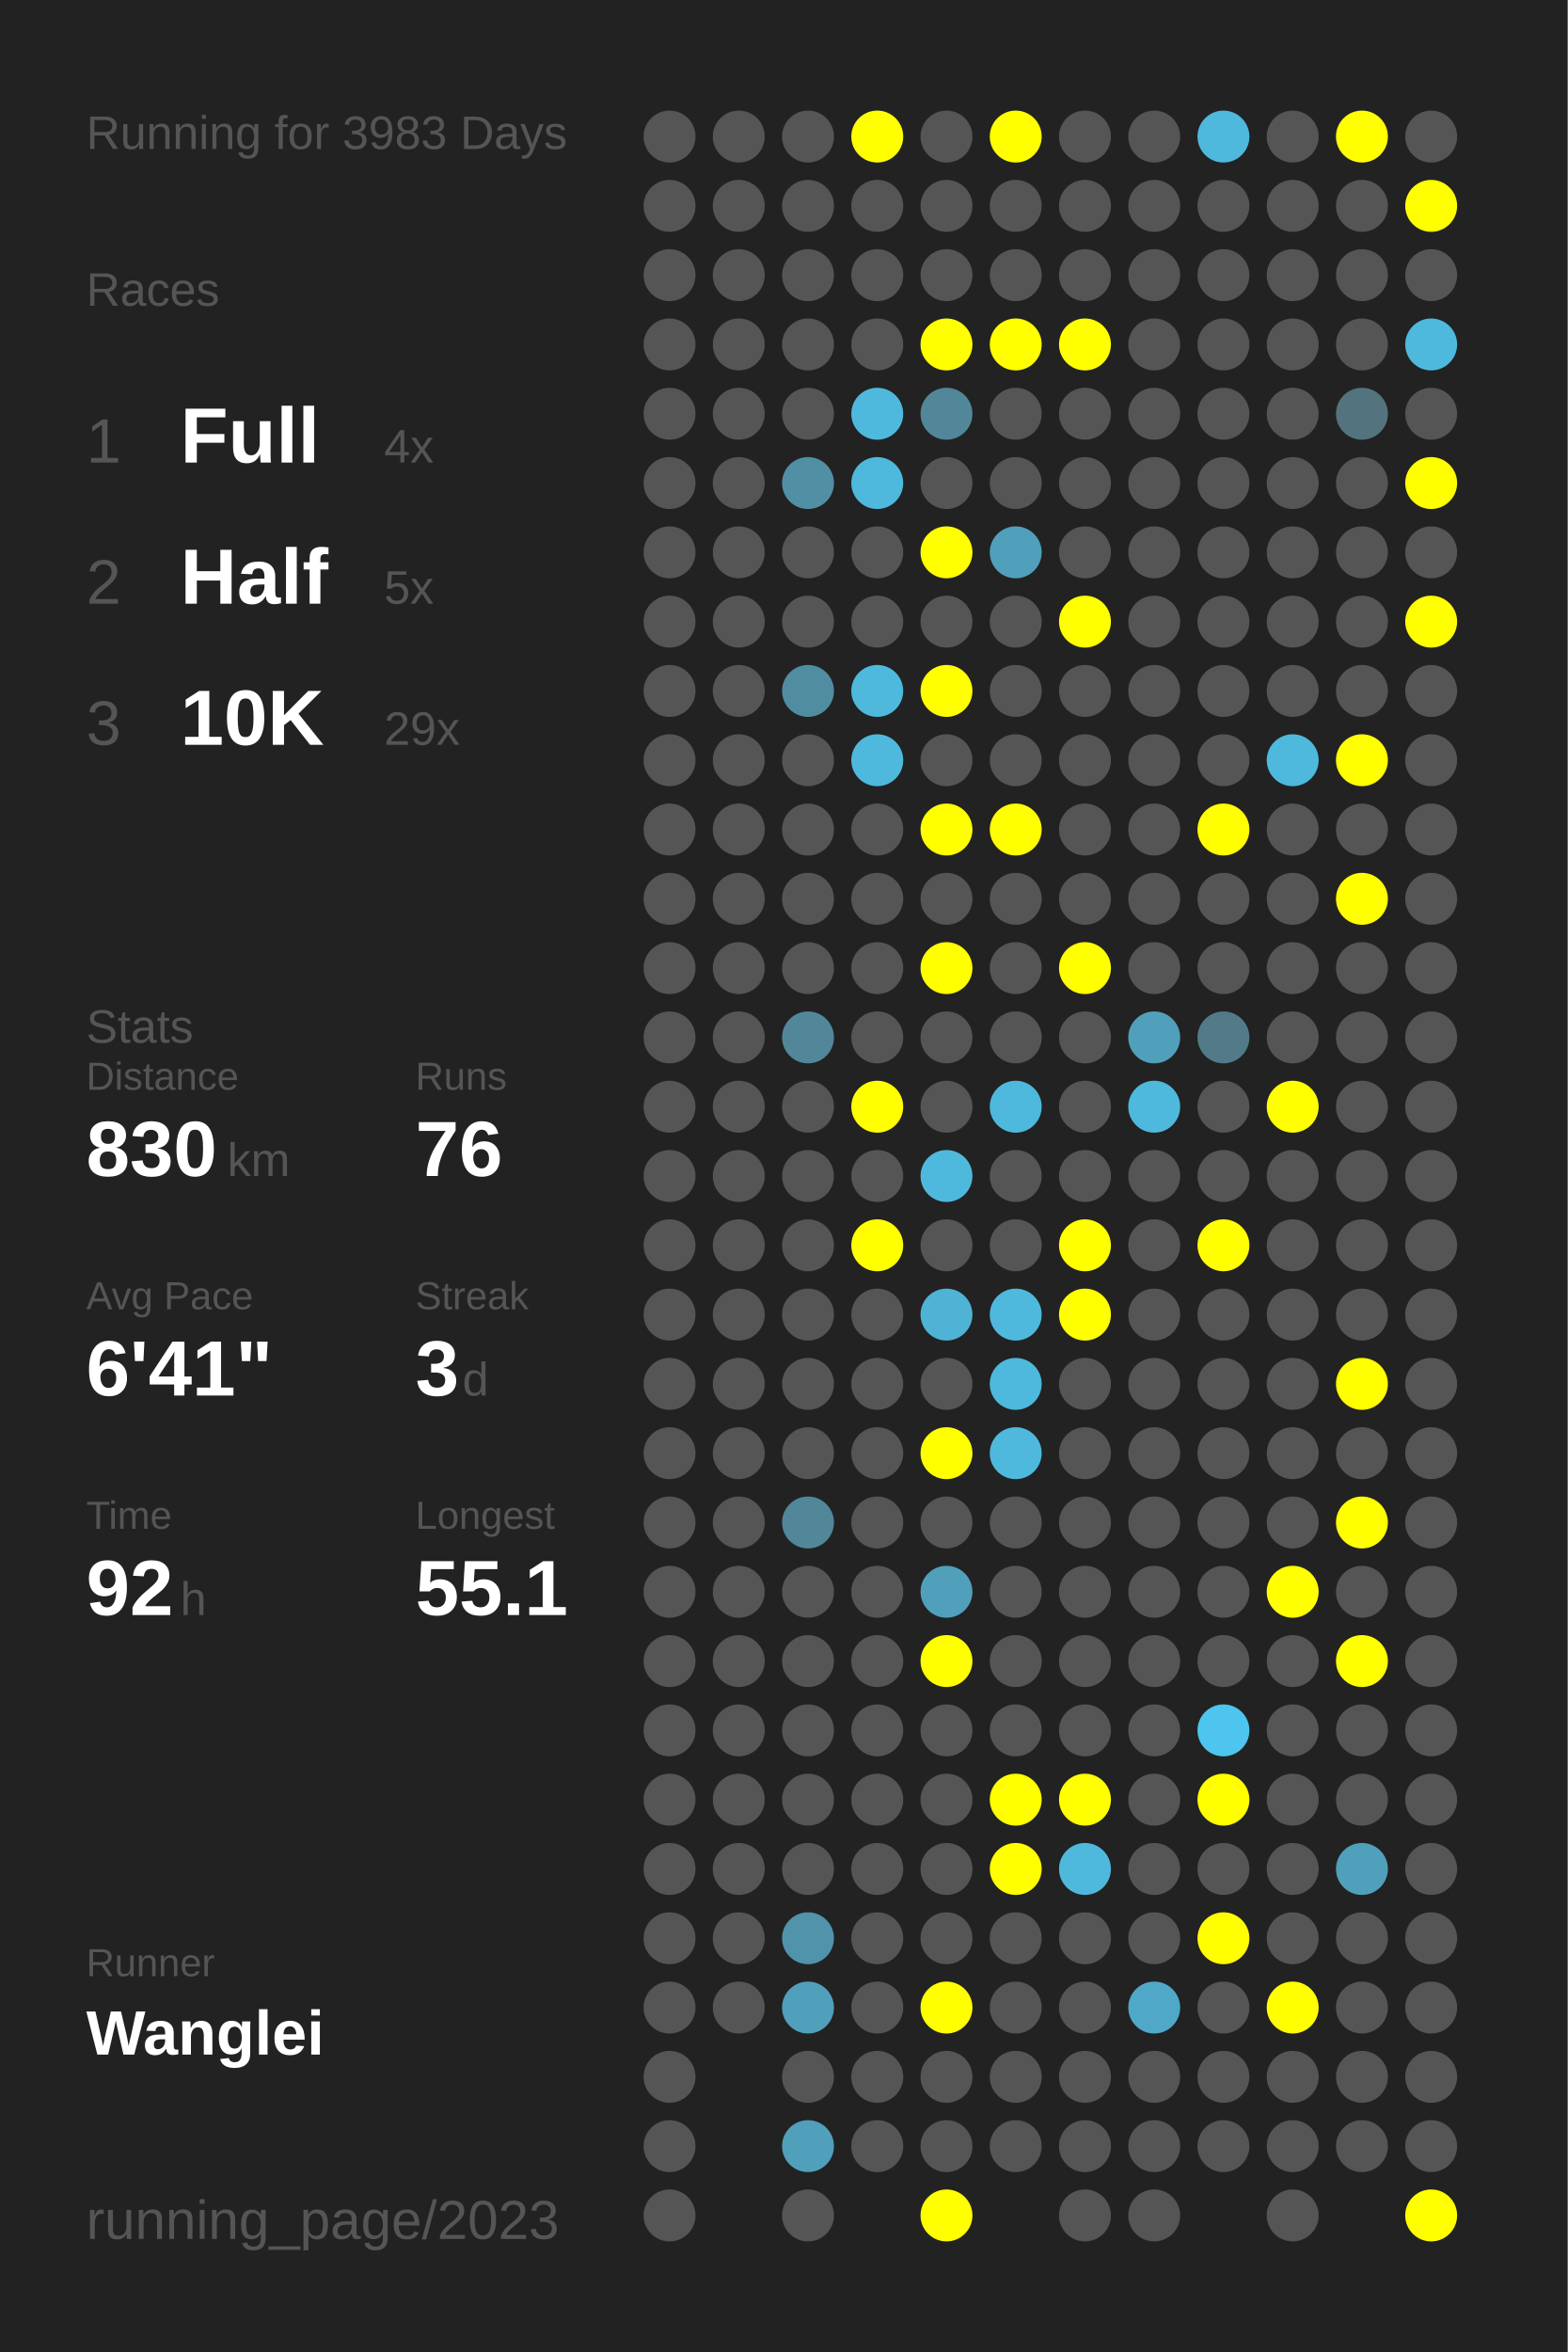
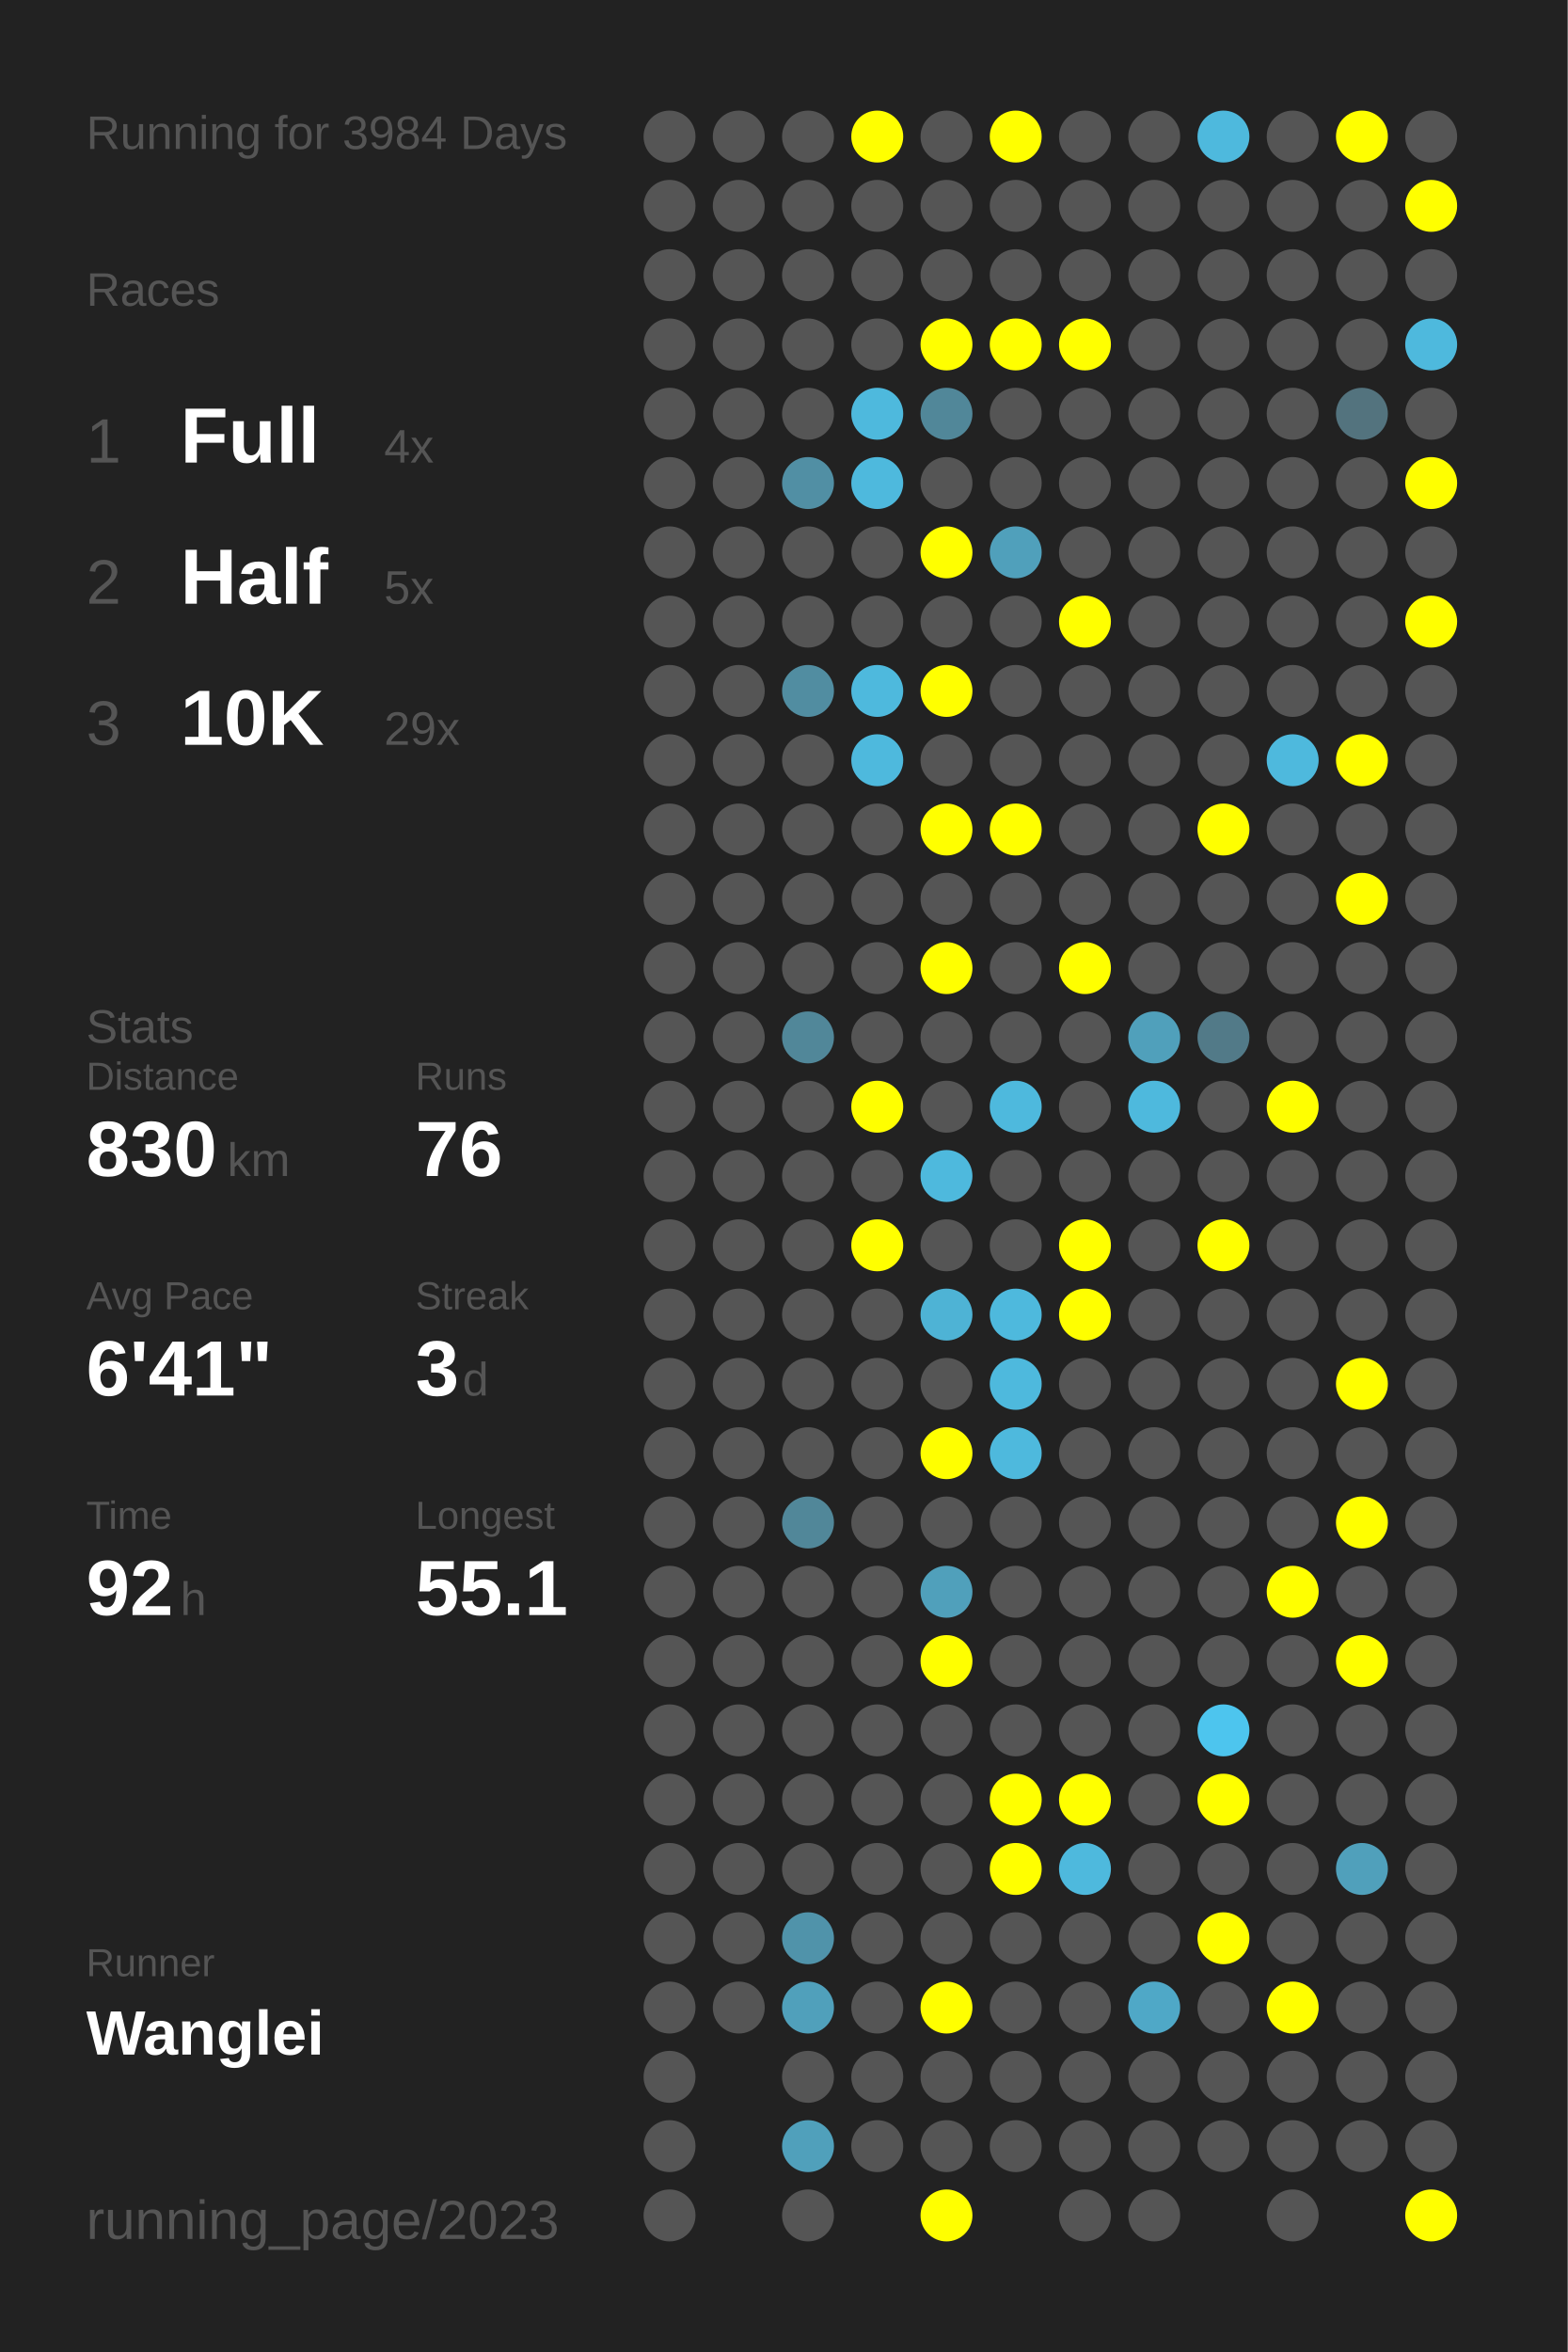
<svg xmlns="http://www.w3.org/2000/svg" baseProfile="full" height="300mm" version="1.1" viewBox="0,0,200,300" width="200mm">
  <defs />
  <rect fill="#222222" height="300" width="200" x="0" y="0" />
-   <text fill="#555555" style="font-size:6px; font-family:Arial;" x="11" y="19">Running for 3983 Days</text>
+   <text fill="#555555" style="font-size:6px; font-family:Arial;" x="11" y="19">Running for 3984 Days</text>
  <text fill="#555555" style="font-size:6px; font-family:Arial;" x="11" y="39">Races</text>
  <text fill="#555555" style="font-size:8px; font-family:Arial;" x="11" y="59">1</text>
  <text fill="#FFFFFF" style="font-size:10px; font-family:Arial; font-weight:bold;" x="23" y="59">Full</text>
  <text fill="#555555" style="font-size:6px; font-family:Arial;" x="49" y="59">4x</text>
  <text fill="#555555" style="font-size:8px; font-family:Arial;" x="11" y="77">2</text>
  <text fill="#FFFFFF" style="font-size:10px; font-family:Arial; font-weight:bold;" x="23" y="77">Half</text>
  <text fill="#555555" style="font-size:6px; font-family:Arial;" x="49" y="77">5x</text>
  <text fill="#555555" style="font-size:8px; font-family:Arial;" x="11" y="95">3</text>
  <text fill="#FFFFFF" style="font-size:10px; font-family:Arial; font-weight:bold;" x="23" y="95">10K</text>
  <text fill="#555555" style="font-size:6px; font-family:Arial;" x="49" y="95">29x</text>
  <text fill="#555555" style="font-size:6px; font-family:Arial;" x="11" y="133">Stats</text>
  <text fill="#555555" style="font-size:5px; font-family:Arial;" x="11" y="139">Distance</text>
  <text fill="#FFFFFF" style="font-size:10px; font-family:Arial; font-weight:bold;" x="11" y="150">830</text>
  <text fill="#555555" style="font-size:6px; font-family:Arial;" x="29" y="150">km</text>
  <text fill="#555555" style="font-size:5px; font-family:Arial;" x="53" y="139">Runs</text>
  <text fill="#FFFFFF" style="font-size:10px; font-family:Arial; font-weight:bold;" x="53" y="150">76</text>
  <text fill="#555555" style="font-size:5px; font-family:Arial;" x="11" y="167">Avg Pace</text>
  <text fill="#FFFFFF" style="font-size:10px; font-family:Arial; font-weight:bold;" x="11" y="178">6'41"</text>
  <text fill="#555555" style="font-size:5px; font-family:Arial;" x="53" y="167">Streak</text>
  <text fill="#FFFFFF" style="font-size:10px; font-family:Arial; font-weight:bold;" x="53" y="178">3</text>
  <text fill="#555555" style="font-size:6px; font-family:Arial;" x="59" y="178">d</text>
  <text fill="#555555" style="font-size:5px; font-family:Arial;" x="11" y="195">Time</text>
  <text fill="#FFFFFF" style="font-size:10px; font-family:Arial; font-weight:bold;" x="11" y="206">92</text>
  <text fill="#555555" style="font-size:6px; font-family:Arial;" x="23" y="206">h</text>
  <text fill="#555555" style="font-size:5px; font-family:Arial;" x="53" y="195">Longest</text>
  <text fill="#FFFFFF" style="font-size:10px; font-family:Arial; font-weight:bold;" x="53" y="206">55.1</text>
  <text fill="#555555" style="font-size:5px; font-family:Arial;" x="11" y="252.065">Runner</text>
  <text fill="#FFFFFF" style="font-size:8px; font-family:Arial; font-weight:bold;" x="11" y="262.065">Wanglei</text>
  <text fill="#555555" style="font-size:7px; font-family:Arial;" x="11" y="285.581">running_page/2023</text>
  <circle cx="85.417" cy="17.419" fill="#555555" r="3.312" />
  <circle cx="85.417" cy="26.258" fill="#555555" r="3.312" />
  <circle cx="85.417" cy="35.097" fill="#555555" r="3.312" />
  <circle cx="85.417" cy="43.935" fill="#555555" r="3.312" />
  <circle cx="85.417" cy="52.774" fill="#555555" r="3.312" />
  <circle cx="85.417" cy="61.613" fill="#555555" r="3.312" />
  <circle cx="85.417" cy="70.452" fill="#555555" r="3.312" />
  <circle cx="85.417" cy="79.29" fill="#555555" r="3.312" />
  <circle cx="85.417" cy="88.129" fill="#555555" r="3.312" />
  <circle cx="85.417" cy="96.968" fill="#555555" r="3.312" />
  <circle cx="85.417" cy="105.806" fill="#555555" r="3.312" />
  <circle cx="85.417" cy="114.645" fill="#555555" r="3.312" />
  <circle cx="85.417" cy="123.484" fill="#555555" r="3.312" />
  <circle cx="85.417" cy="132.323" fill="#555555" r="3.312" />
  <circle cx="85.417" cy="141.161" fill="#555555" r="3.312" />
  <circle cx="85.417" cy="150" fill="#555555" r="3.312" />
  <circle cx="85.417" cy="158.839" fill="#555555" r="3.312" />
  <circle cx="85.417" cy="167.677" fill="#555555" r="3.312" />
  <circle cx="85.417" cy="176.516" fill="#555555" r="3.312" />
  <circle cx="85.417" cy="185.355" fill="#555555" r="3.312" />
  <circle cx="85.417" cy="194.194" fill="#555555" r="3.312" />
  <circle cx="85.417" cy="203.032" fill="#555555" r="3.312" />
  <circle cx="85.417" cy="211.871" fill="#555555" r="3.312" />
  <circle cx="85.417" cy="220.71" fill="#555555" r="3.312" />
  <circle cx="85.417" cy="229.548" fill="#555555" r="3.312" />
  <circle cx="85.417" cy="238.387" fill="#555555" r="3.312" />
  <circle cx="85.417" cy="247.226" fill="#555555" r="3.312" />
  <circle cx="85.417" cy="256.065" fill="#555555" r="3.312" />
  <circle cx="85.417" cy="264.903" fill="#555555" r="3.312" />
  <circle cx="85.417" cy="273.742" fill="#555555" r="3.312" />
  <circle cx="85.417" cy="282.581" fill="#555555" r="3.312" />
  <circle cx="94.25" cy="17.419" fill="#555555" r="3.312" />
  <circle cx="94.25" cy="26.258" fill="#555555" r="3.312" />
  <circle cx="94.25" cy="35.097" fill="#555555" r="3.312" />
  <circle cx="94.25" cy="43.935" fill="#555555" r="3.312" />
  <circle cx="94.25" cy="52.774" fill="#555555" r="3.312" />
  <circle cx="94.25" cy="61.613" fill="#555555" r="3.312" />
  <circle cx="94.25" cy="70.452" fill="#555555" r="3.312" />
  <circle cx="94.25" cy="79.29" fill="#555555" r="3.312" />
  <circle cx="94.25" cy="88.129" fill="#555555" r="3.312" />
  <circle cx="94.25" cy="96.968" fill="#555555" r="3.312" />
  <circle cx="94.25" cy="105.806" fill="#555555" r="3.312" />
  <circle cx="94.25" cy="114.645" fill="#555555" r="3.312" />
  <circle cx="94.25" cy="123.484" fill="#555555" r="3.312" />
  <circle cx="94.25" cy="132.323" fill="#555555" r="3.312" />
  <circle cx="94.25" cy="141.161" fill="#555555" r="3.312" />
  <circle cx="94.25" cy="150" fill="#555555" r="3.312" />
  <circle cx="94.25" cy="158.839" fill="#555555" r="3.312" />
  <circle cx="94.25" cy="167.677" fill="#555555" r="3.312" />
  <circle cx="94.25" cy="176.516" fill="#555555" r="3.312" />
  <circle cx="94.25" cy="185.355" fill="#555555" r="3.312" />
  <circle cx="94.25" cy="194.194" fill="#555555" r="3.312" />
  <circle cx="94.25" cy="203.032" fill="#555555" r="3.312" />
  <circle cx="94.25" cy="211.871" fill="#555555" r="3.312" />
  <circle cx="94.25" cy="220.71" fill="#555555" r="3.312" />
  <circle cx="94.25" cy="229.548" fill="#555555" r="3.312" />
  <circle cx="94.25" cy="238.387" fill="#555555" r="3.312" />
  <circle cx="94.25" cy="247.226" fill="#555555" r="3.312" />
  <circle cx="94.25" cy="256.065" fill="#555555" r="3.312" />
  <circle cx="103.083" cy="17.419" fill="#555555" r="3.312" />
  <circle cx="103.083" cy="26.258" fill="#555555" r="3.312" />
  <circle cx="103.083" cy="35.097" fill="#555555" r="3.312" />
  <circle cx="103.083" cy="43.935" fill="#555555" r="3.312" />
  <circle cx="103.083" cy="52.774" fill="#555555" r="3.312" />
  <circle cx="103.083" cy="61.613" fill="#518fa4" r="3.312" />
  <circle cx="103.083" cy="70.452" fill="#555555" r="3.312" />
  <circle cx="103.083" cy="79.29" fill="#555555" r="3.312" />
  <circle cx="103.083" cy="88.129" fill="#518da1" r="3.312" />
  <circle cx="103.083" cy="96.968" fill="#555555" r="3.312" />
  <circle cx="103.083" cy="105.806" fill="#555555" r="3.312" />
  <circle cx="103.083" cy="114.645" fill="#555555" r="3.312" />
  <circle cx="103.083" cy="123.484" fill="#555555" r="3.312" />
  <circle cx="103.083" cy="132.323" fill="#518799" r="3.312" />
  <circle cx="103.083" cy="141.161" fill="#555555" r="3.312" />
  <circle cx="103.083" cy="150" fill="#555555" r="3.312" />
  <circle cx="103.083" cy="158.839" fill="#555555" r="3.312" />
  <circle cx="103.083" cy="167.677" fill="#555555" r="3.312" />
  <circle cx="103.083" cy="176.516" fill="#555555" r="3.312" />
  <circle cx="103.083" cy="185.355" fill="#555555" r="3.312" />
  <circle cx="103.083" cy="194.194" fill="#518799" r="3.312" />
  <circle cx="103.083" cy="203.032" fill="#555555" r="3.312" />
  <circle cx="103.083" cy="211.871" fill="#555555" r="3.312" />
  <circle cx="103.083" cy="220.71" fill="#555555" r="3.312" />
  <circle cx="103.083" cy="229.548" fill="#555555" r="3.312" />
  <circle cx="103.083" cy="238.387" fill="#555555" r="3.312" />
  <circle cx="103.083" cy="247.226" fill="#5093aa" r="3.312" />
  <circle cx="103.083" cy="256.065" fill="#50a0bb" r="3.312" />
  <circle cx="103.083" cy="264.903" fill="#555555" r="3.312" />
  <circle cx="103.083" cy="273.742" fill="#50a0bb" r="3.312" />
  <circle cx="103.083" cy="282.581" fill="#555555" r="3.312" />
  <circle cx="111.917" cy="17.419" fill="#FFFF00" r="3.312" />
  <circle cx="111.917" cy="26.258" fill="#555555" r="3.312" />
  <circle cx="111.917" cy="35.097" fill="#555555" r="3.312" />
  <circle cx="111.917" cy="43.935" fill="#555555" r="3.312" />
  <circle cx="111.917" cy="52.774" fill="#4eb9dd" r="3.312" />
  <circle cx="111.917" cy="61.613" fill="#4eb9dd" r="3.312" />
  <circle cx="111.917" cy="70.452" fill="#555555" r="3.312" />
  <circle cx="111.917" cy="79.29" fill="#555555" r="3.312" />
  <circle cx="111.917" cy="88.129" fill="#4eb9dd" r="3.312" />
  <circle cx="111.917" cy="96.968" fill="#4eb9dd" r="3.312" />
  <circle cx="111.917" cy="105.806" fill="#555555" r="3.312" />
  <circle cx="111.917" cy="114.645" fill="#555555" r="3.312" />
  <circle cx="111.917" cy="123.484" fill="#555555" r="3.312" />
  <circle cx="111.917" cy="132.323" fill="#555555" r="3.312" />
  <circle cx="111.917" cy="141.161" fill="#FFFF00" r="3.312" />
  <circle cx="111.917" cy="150" fill="#555555" r="3.312" />
  <circle cx="111.917" cy="158.839" fill="#FFFF00" r="3.312" />
  <circle cx="111.917" cy="167.677" fill="#555555" r="3.312" />
  <circle cx="111.917" cy="176.516" fill="#555555" r="3.312" />
  <circle cx="111.917" cy="185.355" fill="#555555" r="3.312" />
  <circle cx="111.917" cy="194.194" fill="#555555" r="3.312" />
  <circle cx="111.917" cy="203.032" fill="#555555" r="3.312" />
  <circle cx="111.917" cy="211.871" fill="#555555" r="3.312" />
  <circle cx="111.917" cy="220.71" fill="#555555" r="3.312" />
  <circle cx="111.917" cy="229.548" fill="#555555" r="3.312" />
  <circle cx="111.917" cy="238.387" fill="#555555" r="3.312" />
  <circle cx="111.917" cy="247.226" fill="#555555" r="3.312" />
  <circle cx="111.917" cy="256.065" fill="#555555" r="3.312" />
  <circle cx="111.917" cy="264.903" fill="#555555" r="3.312" />
  <circle cx="111.917" cy="273.742" fill="#555555" r="3.312" />
  <circle cx="120.75" cy="17.419" fill="#555555" r="3.312" />
  <circle cx="120.75" cy="26.258" fill="#555555" r="3.312" />
  <circle cx="120.75" cy="35.097" fill="#555555" r="3.312" />
  <circle cx="120.75" cy="43.935" fill="#FFFF00" r="3.312" />
  <circle cx="120.75" cy="52.774" fill="#518799" r="3.312" />
  <circle cx="120.75" cy="61.613" fill="#555555" r="3.312" />
  <circle cx="120.75" cy="70.452" fill="#FFFF00" r="3.312" />
  <circle cx="120.75" cy="79.29" fill="#555555" r="3.312" />
  <circle cx="120.75" cy="88.129" fill="#FFFF00" r="3.312" />
  <circle cx="120.75" cy="96.968" fill="#555555" r="3.312" />
  <circle cx="120.75" cy="105.806" fill="#FFFF00" r="3.312" />
  <circle cx="120.75" cy="114.645" fill="#555555" r="3.312" />
  <circle cx="120.75" cy="123.484" fill="#FFFF00" r="3.312" />
  <circle cx="120.75" cy="132.323" fill="#555555" r="3.312" />
  <circle cx="120.75" cy="141.161" fill="#555555" r="3.312" />
  <circle cx="120.75" cy="150" fill="#4eb9dd" r="3.312" />
  <circle cx="120.75" cy="158.839" fill="#555555" r="3.312" />
  <circle cx="120.75" cy="167.677" fill="#4eb3d5" r="3.312" />
  <circle cx="120.75" cy="176.516" fill="#555555" r="3.312" />
  <circle cx="120.75" cy="185.355" fill="#FFFF00" r="3.312" />
  <circle cx="120.75" cy="194.194" fill="#555555" r="3.312" />
  <circle cx="120.75" cy="203.032" fill="#50a0bb" r="3.312" />
  <circle cx="120.75" cy="211.871" fill="#FFFF00" r="3.312" />
  <circle cx="120.75" cy="220.71" fill="#555555" r="3.312" />
  <circle cx="120.75" cy="229.548" fill="#555555" r="3.312" />
  <circle cx="120.75" cy="238.387" fill="#555555" r="3.312" />
  <circle cx="120.75" cy="247.226" fill="#555555" r="3.312" />
  <circle cx="120.75" cy="256.065" fill="#FFFF00" r="3.312" />
  <circle cx="120.75" cy="264.903" fill="#555555" r="3.312" />
  <circle cx="120.75" cy="273.742" fill="#555555" r="3.312" />
  <circle cx="120.75" cy="282.581" fill="#FFFF00" r="3.312" />
  <circle cx="129.583" cy="17.419" fill="#FFFF00" r="3.312" />
  <circle cx="129.583" cy="26.258" fill="#555555" r="3.312" />
  <circle cx="129.583" cy="35.097" fill="#555555" r="3.312" />
  <circle cx="129.583" cy="43.935" fill="#FFFF00" r="3.312" />
  <circle cx="129.583" cy="52.774" fill="#555555" r="3.312" />
  <circle cx="129.583" cy="61.613" fill="#555555" r="3.312" />
  <circle cx="129.583" cy="70.452" fill="#50a0bb" r="3.312" />
  <circle cx="129.583" cy="79.29" fill="#555555" r="3.312" />
  <circle cx="129.583" cy="88.129" fill="#555555" r="3.312" />
  <circle cx="129.583" cy="96.968" fill="#555555" r="3.312" />
  <circle cx="129.583" cy="105.806" fill="#FFFF00" r="3.312" />
  <circle cx="129.583" cy="114.645" fill="#555555" r="3.312" />
  <circle cx="129.583" cy="123.484" fill="#555555" r="3.312" />
  <circle cx="129.583" cy="132.323" fill="#555555" r="3.312" />
  <circle cx="129.583" cy="141.161" fill="#4eb9dd" r="3.312" />
  <circle cx="129.583" cy="150" fill="#555555" r="3.312" />
  <circle cx="129.583" cy="158.839" fill="#555555" r="3.312" />
  <circle cx="129.583" cy="167.677" fill="#4eb9dd" r="3.312" />
  <circle cx="129.583" cy="176.516" fill="#4eb9dd" r="3.312" />
  <circle cx="129.583" cy="185.355" fill="#4eb9dd" r="3.312" />
  <circle cx="129.583" cy="194.194" fill="#555555" r="3.312" />
  <circle cx="129.583" cy="203.032" fill="#555555" r="3.312" />
  <circle cx="129.583" cy="211.871" fill="#555555" r="3.312" />
  <circle cx="129.583" cy="220.71" fill="#555555" r="3.312" />
  <circle cx="129.583" cy="229.548" fill="#FFFF00" r="3.312" />
  <circle cx="129.583" cy="238.387" fill="#FFFF00" r="3.312" />
  <circle cx="129.583" cy="247.226" fill="#555555" r="3.312" />
  <circle cx="129.583" cy="256.065" fill="#555555" r="3.312" />
  <circle cx="129.583" cy="264.903" fill="#555555" r="3.312" />
  <circle cx="129.583" cy="273.742" fill="#555555" r="3.312" />
  <circle cx="138.417" cy="17.419" fill="#555555" r="3.312" />
  <circle cx="138.417" cy="26.258" fill="#555555" r="3.312" />
  <circle cx="138.417" cy="35.097" fill="#555555" r="3.312" />
  <circle cx="138.417" cy="43.935" fill="#FFFF00" r="3.312" />
  <circle cx="138.417" cy="52.774" fill="#555555" r="3.312" />
  <circle cx="138.417" cy="61.613" fill="#555555" r="3.312" />
  <circle cx="138.417" cy="70.452" fill="#555555" r="3.312" />
  <circle cx="138.417" cy="79.29" fill="#FFFF00" r="3.312" />
  <circle cx="138.417" cy="88.129" fill="#555555" r="3.312" />
  <circle cx="138.417" cy="96.968" fill="#555555" r="3.312" />
  <circle cx="138.417" cy="105.806" fill="#555555" r="3.312" />
  <circle cx="138.417" cy="114.645" fill="#555555" r="3.312" />
  <circle cx="138.417" cy="123.484" fill="#FFFF00" r="3.312" />
  <circle cx="138.417" cy="132.323" fill="#555555" r="3.312" />
  <circle cx="138.417" cy="141.161" fill="#555555" r="3.312" />
  <circle cx="138.417" cy="150" fill="#555555" r="3.312" />
  <circle cx="138.417" cy="158.839" fill="#FFFF00" r="3.312" />
  <circle cx="138.417" cy="167.677" fill="#FFFF00" r="3.312" />
  <circle cx="138.417" cy="176.516" fill="#555555" r="3.312" />
  <circle cx="138.417" cy="185.355" fill="#555555" r="3.312" />
  <circle cx="138.417" cy="194.194" fill="#555555" r="3.312" />
  <circle cx="138.417" cy="203.032" fill="#555555" r="3.312" />
  <circle cx="138.417" cy="211.871" fill="#555555" r="3.312" />
  <circle cx="138.417" cy="220.71" fill="#555555" r="3.312" />
  <circle cx="138.417" cy="229.548" fill="#FFFF00" r="3.312" />
  <circle cx="138.417" cy="238.387" fill="#4eb9dd" r="3.312" />
  <circle cx="138.417" cy="247.226" fill="#555555" r="3.312" />
  <circle cx="138.417" cy="256.065" fill="#555555" r="3.312" />
  <circle cx="138.417" cy="264.903" fill="#555555" r="3.312" />
  <circle cx="138.417" cy="273.742" fill="#555555" r="3.312" />
  <circle cx="138.417" cy="282.581" fill="#555555" r="3.312" />
  <circle cx="147.25" cy="17.419" fill="#555555" r="3.312" />
  <circle cx="147.25" cy="26.258" fill="#555555" r="3.312" />
  <circle cx="147.25" cy="35.097" fill="#555555" r="3.312" />
  <circle cx="147.25" cy="43.935" fill="#555555" r="3.312" />
  <circle cx="147.25" cy="52.774" fill="#555555" r="3.312" />
  <circle cx="147.25" cy="61.613" fill="#555555" r="3.312" />
  <circle cx="147.25" cy="70.452" fill="#555555" r="3.312" />
  <circle cx="147.25" cy="79.29" fill="#555555" r="3.312" />
  <circle cx="147.25" cy="88.129" fill="#555555" r="3.312" />
  <circle cx="147.25" cy="96.968" fill="#555555" r="3.312" />
  <circle cx="147.25" cy="105.806" fill="#555555" r="3.312" />
  <circle cx="147.25" cy="114.645" fill="#555555" r="3.312" />
  <circle cx="147.25" cy="123.484" fill="#555555" r="3.312" />
  <circle cx="147.25" cy="132.323" fill="#50a0bb" r="3.312" />
  <circle cx="147.25" cy="141.161" fill="#4eb9dd" r="3.312" />
  <circle cx="147.25" cy="150" fill="#555555" r="3.312" />
  <circle cx="147.25" cy="158.839" fill="#555555" r="3.312" />
  <circle cx="147.25" cy="167.677" fill="#555555" r="3.312" />
  <circle cx="147.25" cy="176.516" fill="#555555" r="3.312" />
  <circle cx="147.25" cy="185.355" fill="#555555" r="3.312" />
  <circle cx="147.25" cy="194.194" fill="#555555" r="3.312" />
  <circle cx="147.25" cy="203.032" fill="#555555" r="3.312" />
  <circle cx="147.25" cy="211.871" fill="#555555" r="3.312" />
  <circle cx="147.25" cy="220.71" fill="#555555" r="3.312" />
  <circle cx="147.25" cy="229.548" fill="#555555" r="3.312" />
  <circle cx="147.25" cy="238.387" fill="#555555" r="3.312" />
  <circle cx="147.25" cy="247.226" fill="#555555" r="3.312" />
  <circle cx="147.25" cy="256.065" fill="#4fa8c7" r="3.312" />
  <circle cx="147.25" cy="264.903" fill="#555555" r="3.312" />
  <circle cx="147.25" cy="273.742" fill="#555555" r="3.312" />
  <circle cx="147.25" cy="282.581" fill="#555555" r="3.312" />
  <circle cx="156.083" cy="17.419" fill="#4eb9dd" r="3.312" />
  <circle cx="156.083" cy="26.258" fill="#555555" r="3.312" />
  <circle cx="156.083" cy="35.097" fill="#555555" r="3.312" />
  <circle cx="156.083" cy="43.935" fill="#555555" r="3.312" />
  <circle cx="156.083" cy="52.774" fill="#555555" r="3.312" />
  <circle cx="156.083" cy="61.613" fill="#555555" r="3.312" />
  <circle cx="156.083" cy="70.452" fill="#555555" r="3.312" />
  <circle cx="156.083" cy="79.29" fill="#555555" r="3.312" />
  <circle cx="156.083" cy="88.129" fill="#555555" r="3.312" />
  <circle cx="156.083" cy="96.968" fill="#555555" r="3.312" />
  <circle cx="156.083" cy="105.806" fill="#FFFF00" r="3.312" />
  <circle cx="156.083" cy="114.645" fill="#555555" r="3.312" />
  <circle cx="156.083" cy="123.484" fill="#555555" r="3.312" />
  <circle cx="156.083" cy="132.323" fill="#527a88" r="3.312" />
  <circle cx="156.083" cy="141.161" fill="#555555" r="3.312" />
  <circle cx="156.083" cy="150" fill="#555555" r="3.312" />
  <circle cx="156.083" cy="158.839" fill="#FFFF00" r="3.312" />
  <circle cx="156.083" cy="167.677" fill="#555555" r="3.312" />
  <circle cx="156.083" cy="176.516" fill="#555555" r="3.312" />
  <circle cx="156.083" cy="185.355" fill="#555555" r="3.312" />
  <circle cx="156.083" cy="194.194" fill="#555555" r="3.312" />
  <circle cx="156.083" cy="203.032" fill="#555555" r="3.312" />
  <circle cx="156.083" cy="211.871" fill="#555555" r="3.312" />
  <circle cx="156.083" cy="220.71" fill="#4dc5ee" r="3.312" />
  <circle cx="156.083" cy="229.548" fill="#FFFF00" r="3.312" />
  <circle cx="156.083" cy="238.387" fill="#555555" r="3.312" />
  <circle cx="156.083" cy="247.226" fill="#FFFF00" r="3.312" />
  <circle cx="156.083" cy="256.065" fill="#555555" r="3.312" />
  <circle cx="156.083" cy="264.903" fill="#555555" r="3.312" />
  <circle cx="156.083" cy="273.742" fill="#555555" r="3.312" />
  <circle cx="164.917" cy="17.419" fill="#555555" r="3.312" />
  <circle cx="164.917" cy="26.258" fill="#555555" r="3.312" />
  <circle cx="164.917" cy="35.097" fill="#555555" r="3.312" />
  <circle cx="164.917" cy="43.935" fill="#555555" r="3.312" />
  <circle cx="164.917" cy="52.774" fill="#555555" r="3.312" />
  <circle cx="164.917" cy="61.613" fill="#555555" r="3.312" />
  <circle cx="164.917" cy="70.452" fill="#555555" r="3.312" />
  <circle cx="164.917" cy="79.29" fill="#555555" r="3.312" />
  <circle cx="164.917" cy="88.129" fill="#555555" r="3.312" />
  <circle cx="164.917" cy="96.968" fill="#4eb9dd" r="3.312" />
  <circle cx="164.917" cy="105.806" fill="#555555" r="3.312" />
  <circle cx="164.917" cy="114.645" fill="#555555" r="3.312" />
  <circle cx="164.917" cy="123.484" fill="#555555" r="3.312" />
  <circle cx="164.917" cy="132.323" fill="#555555" r="3.312" />
  <circle cx="164.917" cy="141.161" fill="#FFFF00" r="3.312" />
  <circle cx="164.917" cy="150" fill="#555555" r="3.312" />
  <circle cx="164.917" cy="158.839" fill="#555555" r="3.312" />
  <circle cx="164.917" cy="167.677" fill="#555555" r="3.312" />
  <circle cx="164.917" cy="176.516" fill="#555555" r="3.312" />
  <circle cx="164.917" cy="185.355" fill="#555555" r="3.312" />
  <circle cx="164.917" cy="194.194" fill="#555555" r="3.312" />
  <circle cx="164.917" cy="203.032" fill="#FFFF00" r="3.312" />
  <circle cx="164.917" cy="211.871" fill="#555555" r="3.312" />
  <circle cx="164.917" cy="220.71" fill="#555555" r="3.312" />
  <circle cx="164.917" cy="229.548" fill="#555555" r="3.312" />
  <circle cx="164.917" cy="238.387" fill="#555555" r="3.312" />
  <circle cx="164.917" cy="247.226" fill="#555555" r="3.312" />
  <circle cx="164.917" cy="256.065" fill="#FFFF00" r="3.312" />
  <circle cx="164.917" cy="264.903" fill="#555555" r="3.312" />
  <circle cx="164.917" cy="273.742" fill="#555555" r="3.312" />
  <circle cx="164.917" cy="282.581" fill="#555555" r="3.312" />
  <circle cx="173.75" cy="17.419" fill="#FFFF00" r="3.312" />
  <circle cx="173.75" cy="26.258" fill="#555555" r="3.312" />
  <circle cx="173.75" cy="35.097" fill="#555555" r="3.312" />
  <circle cx="173.75" cy="43.935" fill="#555555" r="3.312" />
  <circle cx="173.75" cy="52.774" fill="#53737e" r="3.312" />
  <circle cx="173.75" cy="61.613" fill="#555555" r="3.312" />
  <circle cx="173.75" cy="70.452" fill="#555555" r="3.312" />
  <circle cx="173.75" cy="79.29" fill="#555555" r="3.312" />
  <circle cx="173.75" cy="88.129" fill="#555555" r="3.312" />
  <circle cx="173.75" cy="96.968" fill="#FFFF00" r="3.312" />
  <circle cx="173.75" cy="105.806" fill="#555555" r="3.312" />
  <circle cx="173.75" cy="114.645" fill="#FFFF00" r="3.312" />
  <circle cx="173.75" cy="123.484" fill="#555555" r="3.312" />
  <circle cx="173.75" cy="132.323" fill="#555555" r="3.312" />
  <circle cx="173.75" cy="141.161" fill="#555555" r="3.312" />
  <circle cx="173.75" cy="150" fill="#555555" r="3.312" />
  <circle cx="173.75" cy="158.839" fill="#555555" r="3.312" />
  <circle cx="173.75" cy="167.677" fill="#555555" r="3.312" />
  <circle cx="173.75" cy="176.516" fill="#FFFF00" r="3.312" />
  <circle cx="173.75" cy="185.355" fill="#555555" r="3.312" />
  <circle cx="173.75" cy="194.194" fill="#FFFF00" r="3.312" />
  <circle cx="173.75" cy="203.032" fill="#555555" r="3.312" />
  <circle cx="173.75" cy="211.871" fill="#FFFF00" r="3.312" />
  <circle cx="173.75" cy="220.71" fill="#555555" r="3.312" />
  <circle cx="173.75" cy="229.548" fill="#555555" r="3.312" />
  <circle cx="173.75" cy="238.387" fill="#50a0bb" r="3.312" />
  <circle cx="173.75" cy="247.226" fill="#555555" r="3.312" />
  <circle cx="173.75" cy="256.065" fill="#555555" r="3.312" />
  <circle cx="173.75" cy="264.903" fill="#555555" r="3.312" />
  <circle cx="173.75" cy="273.742" fill="#555555" r="3.312" />
  <circle cx="182.583" cy="17.419" fill="#555555" r="3.312" />
  <circle cx="182.583" cy="26.258" fill="#FFFF00" r="3.312" />
  <circle cx="182.583" cy="35.097" fill="#555555" r="3.312" />
  <circle cx="182.583" cy="43.935" fill="#4eb9dd" r="3.312" />
  <circle cx="182.583" cy="52.774" fill="#555555" r="3.312" />
  <circle cx="182.583" cy="61.613" fill="#FFFF00" r="3.312" />
  <circle cx="182.583" cy="70.452" fill="#555555" r="3.312" />
  <circle cx="182.583" cy="79.29" fill="#FFFF00" r="3.312" />
  <circle cx="182.583" cy="88.129" fill="#555555" r="3.312" />
  <circle cx="182.583" cy="96.968" fill="#555555" r="3.312" />
  <circle cx="182.583" cy="105.806" fill="#555555" r="3.312" />
  <circle cx="182.583" cy="114.645" fill="#555555" r="3.312" />
  <circle cx="182.583" cy="123.484" fill="#555555" r="3.312" />
  <circle cx="182.583" cy="132.323" fill="#555555" r="3.312" />
  <circle cx="182.583" cy="141.161" fill="#555555" r="3.312" />
  <circle cx="182.583" cy="150" fill="#555555" r="3.312" />
  <circle cx="182.583" cy="158.839" fill="#555555" r="3.312" />
  <circle cx="182.583" cy="167.677" fill="#555555" r="3.312" />
  <circle cx="182.583" cy="176.516" fill="#555555" r="3.312" />
  <circle cx="182.583" cy="185.355" fill="#555555" r="3.312" />
  <circle cx="182.583" cy="194.194" fill="#555555" r="3.312" />
  <circle cx="182.583" cy="203.032" fill="#555555" r="3.312" />
  <circle cx="182.583" cy="211.871" fill="#555555" r="3.312" />
  <circle cx="182.583" cy="220.71" fill="#555555" r="3.312" />
  <circle cx="182.583" cy="229.548" fill="#555555" r="3.312" />
  <circle cx="182.583" cy="238.387" fill="#555555" r="3.312" />
  <circle cx="182.583" cy="247.226" fill="#555555" r="3.312" />
  <circle cx="182.583" cy="256.065" fill="#555555" r="3.312" />
  <circle cx="182.583" cy="264.903" fill="#555555" r="3.312" />
  <circle cx="182.583" cy="273.742" fill="#555555" r="3.312" />
  <circle cx="182.583" cy="282.581" fill="#FFFF00" r="3.312" />
</svg>
